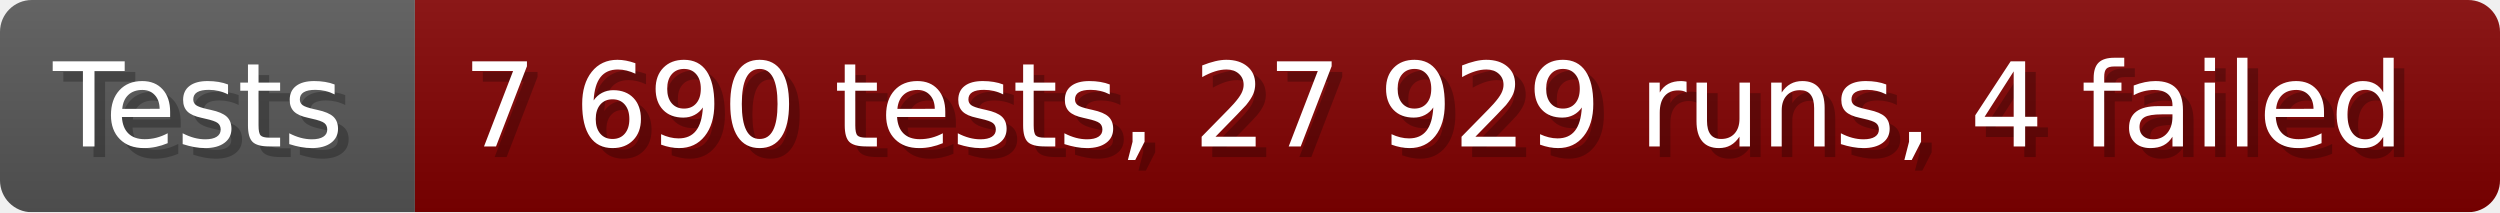
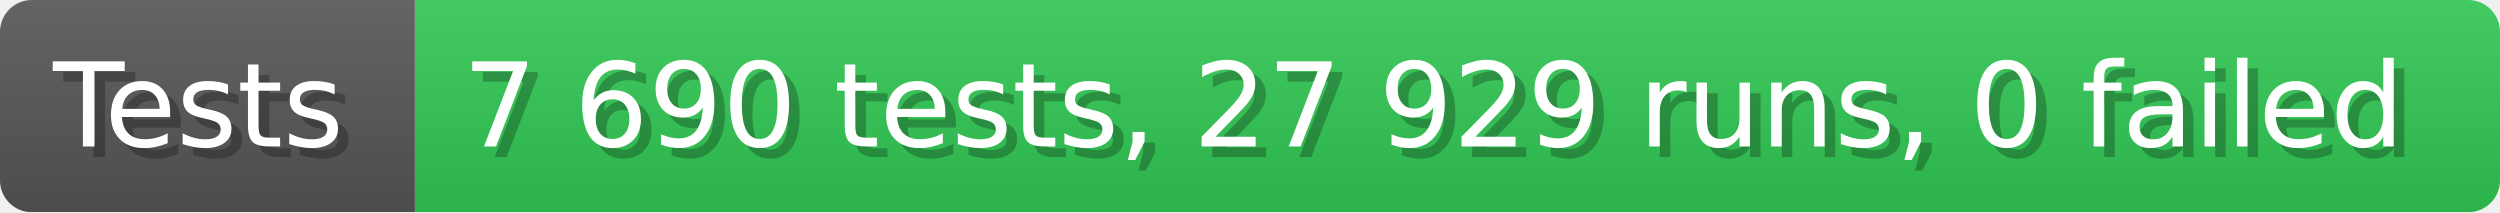
- <svg xmlns="http://www.w3.org/2000/svg" width="235.6" height="20" viewBox="0 0 2356 200" role="img" aria-label="Tests: 7 690 tests, 27 929 runs, 4 failed">
+ <svg xmlns="http://www.w3.org/2000/svg" width="235.6" height="20" viewBox="0 0 2356 200" role="img" aria-label="Tests: 7 690 tests, 27 929 runs, 0 failed">
  <linearGradient id="a" x2="0" y2="100%">
    <stop offset="0" stop-opacity=".1" stop-color="#EEE" />
    <stop offset="1" stop-opacity=".1" />
  </linearGradient>
  <mask id="m">
    <rect width="2356" height="200" rx="30" fill="#FFF" />
  </mask>
  <g mask="url(#m)">
    <rect width="391" height="200" fill="#555" />
-     <rect width="1965" height="200" fill="#800000" x="391" />
+     <rect width="1965" height="200" fill="#31c653" x="391" />
    <rect width="2356" height="200" fill="url(#a)" />
  </g>
  <g aria-hidden="true" fill="#fff" text-anchor="start" font-family="Verdana,DejaVu Sans,sans-serif" font-size="110">
    <text x="60" y="148" textLength="291" fill="#000" opacity="0.25">Tests</text>
    <text x="50" y="138" textLength="291">Tests</text>
-     <text x="446" y="148" textLength="1865" fill="#000" opacity="0.25">7 690 tests, 27 929 runs, 4 failed</text>
-     <text x="436" y="138" textLength="1865">7 690 tests, 27 929 runs, 4 failed</text>
+     <text x="446" y="148" textLength="1865" fill="#000" opacity="0.25">7 690 tests, 27 929 runs, 0 failed</text>
+     <text x="436" y="138" textLength="1865">7 690 tests, 27 929 runs, 0 failed</text>
  </g>
</svg>
